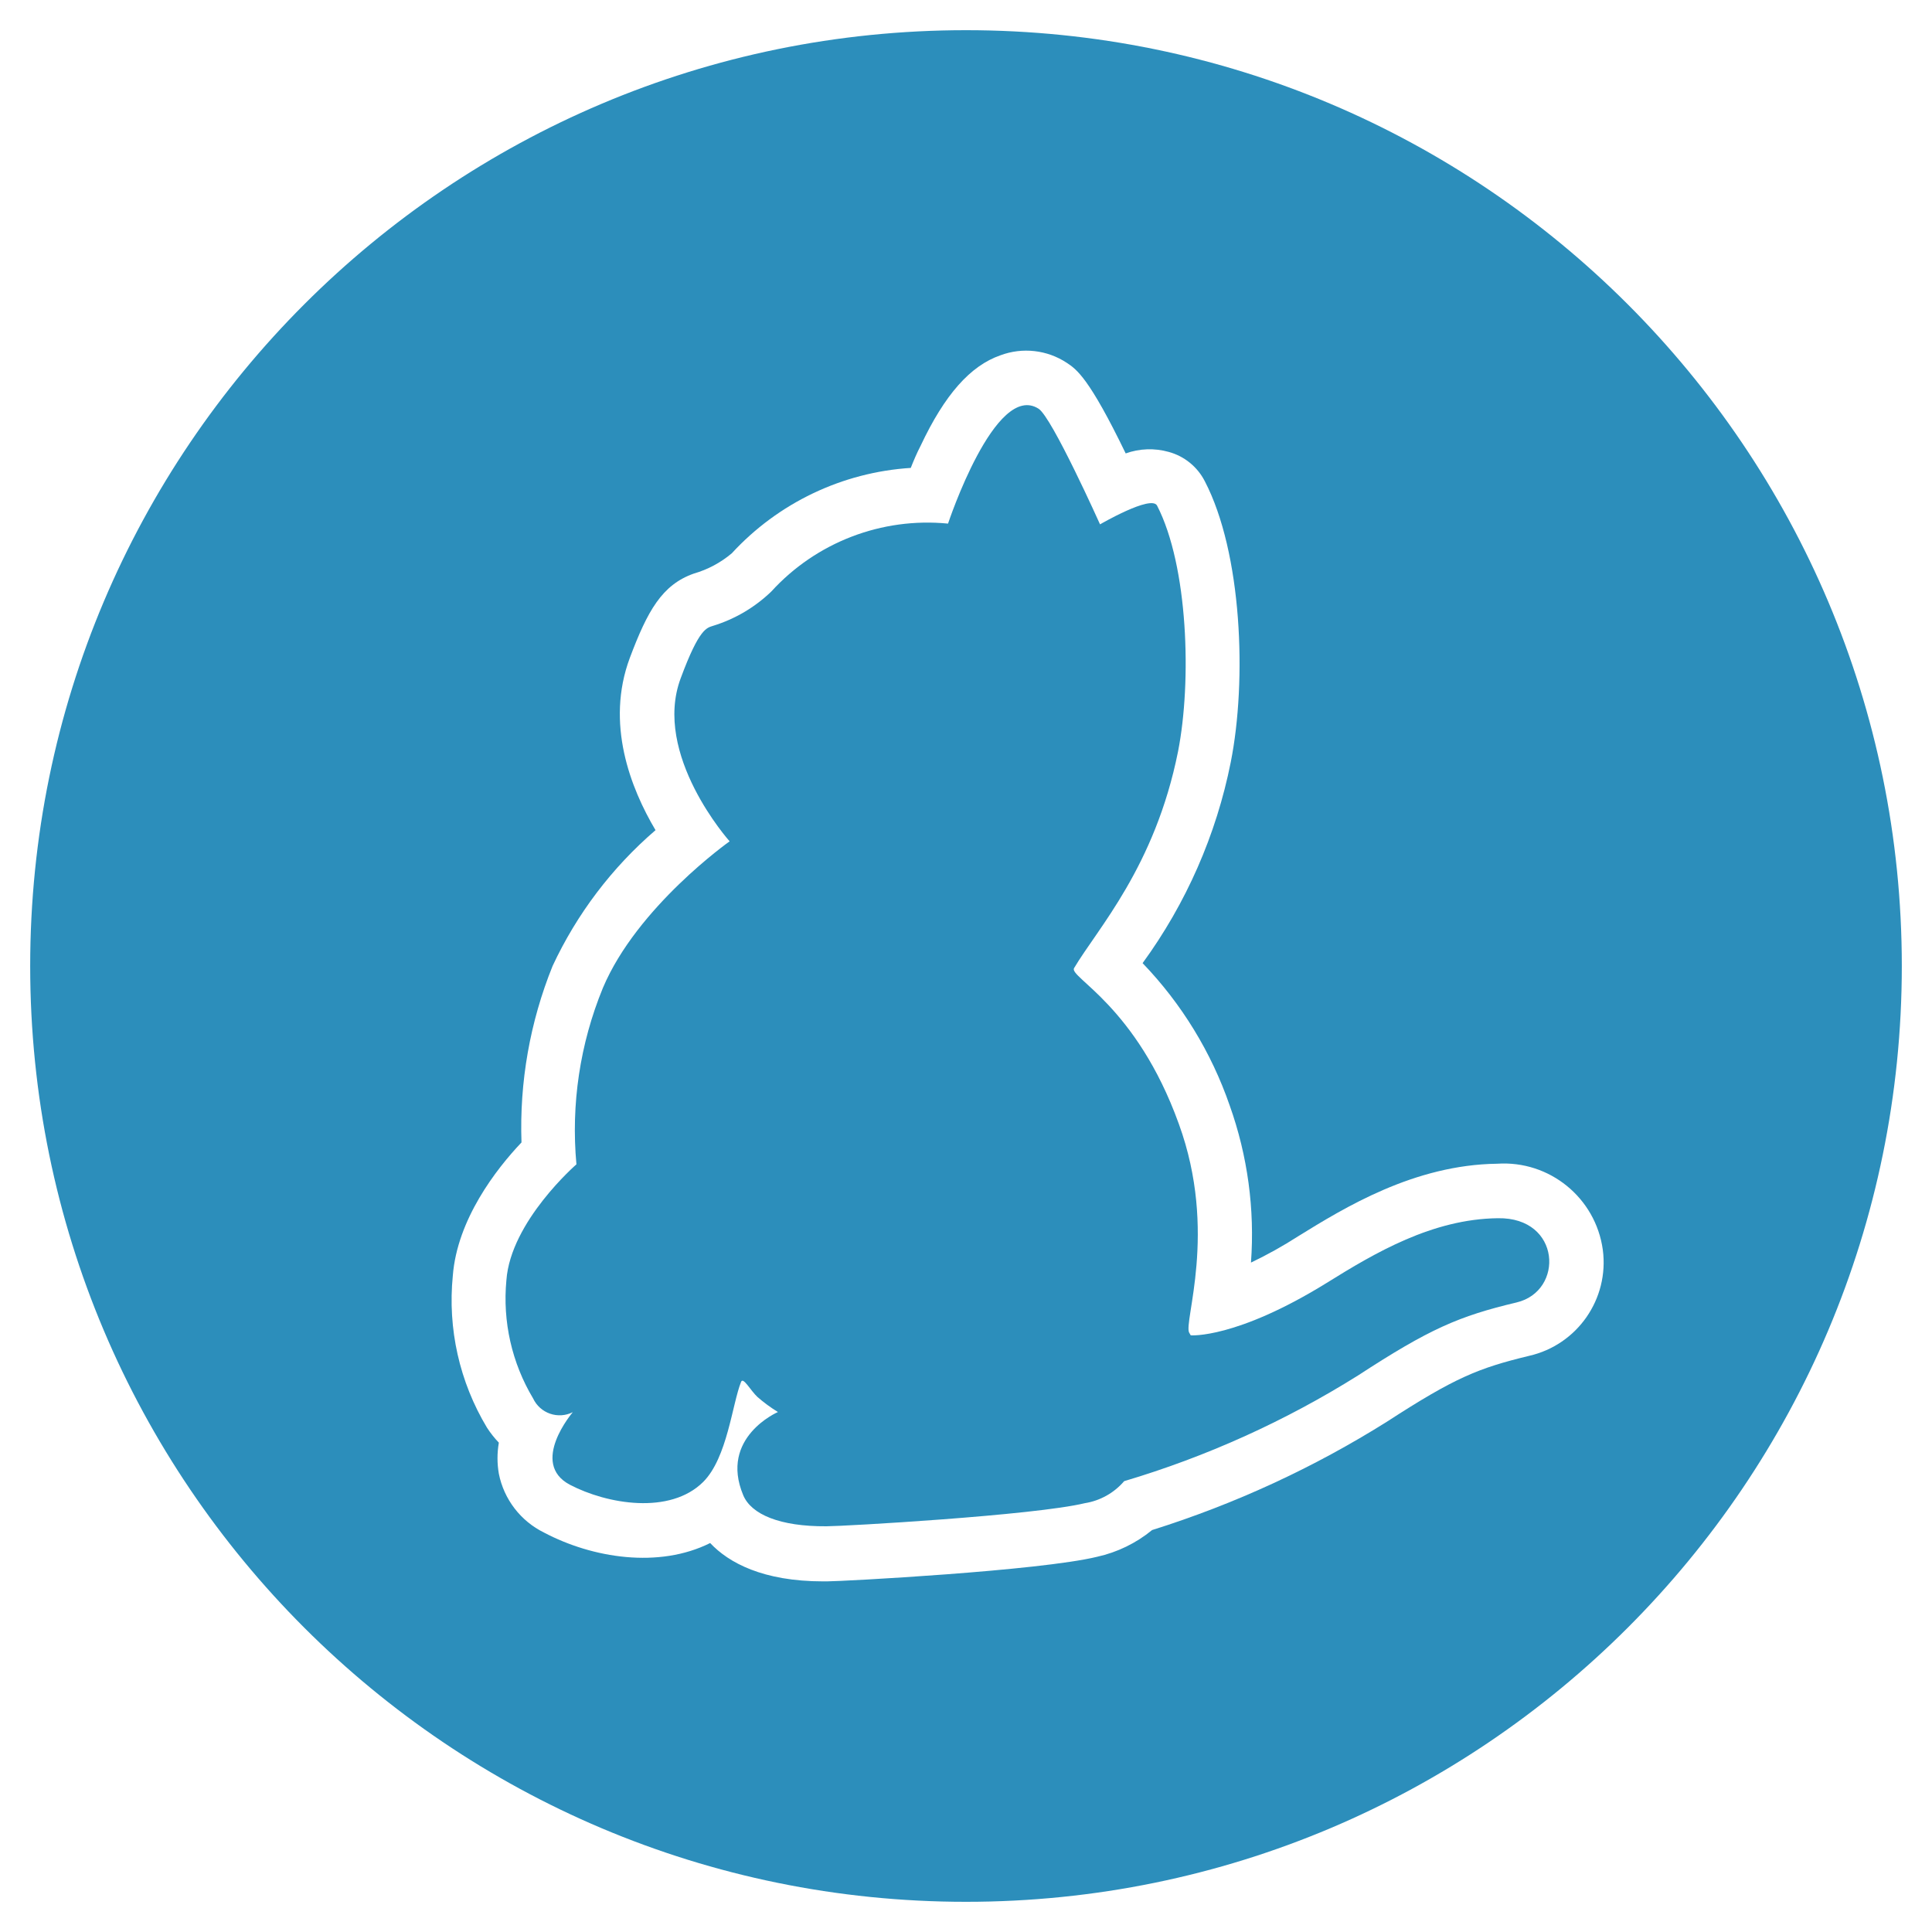
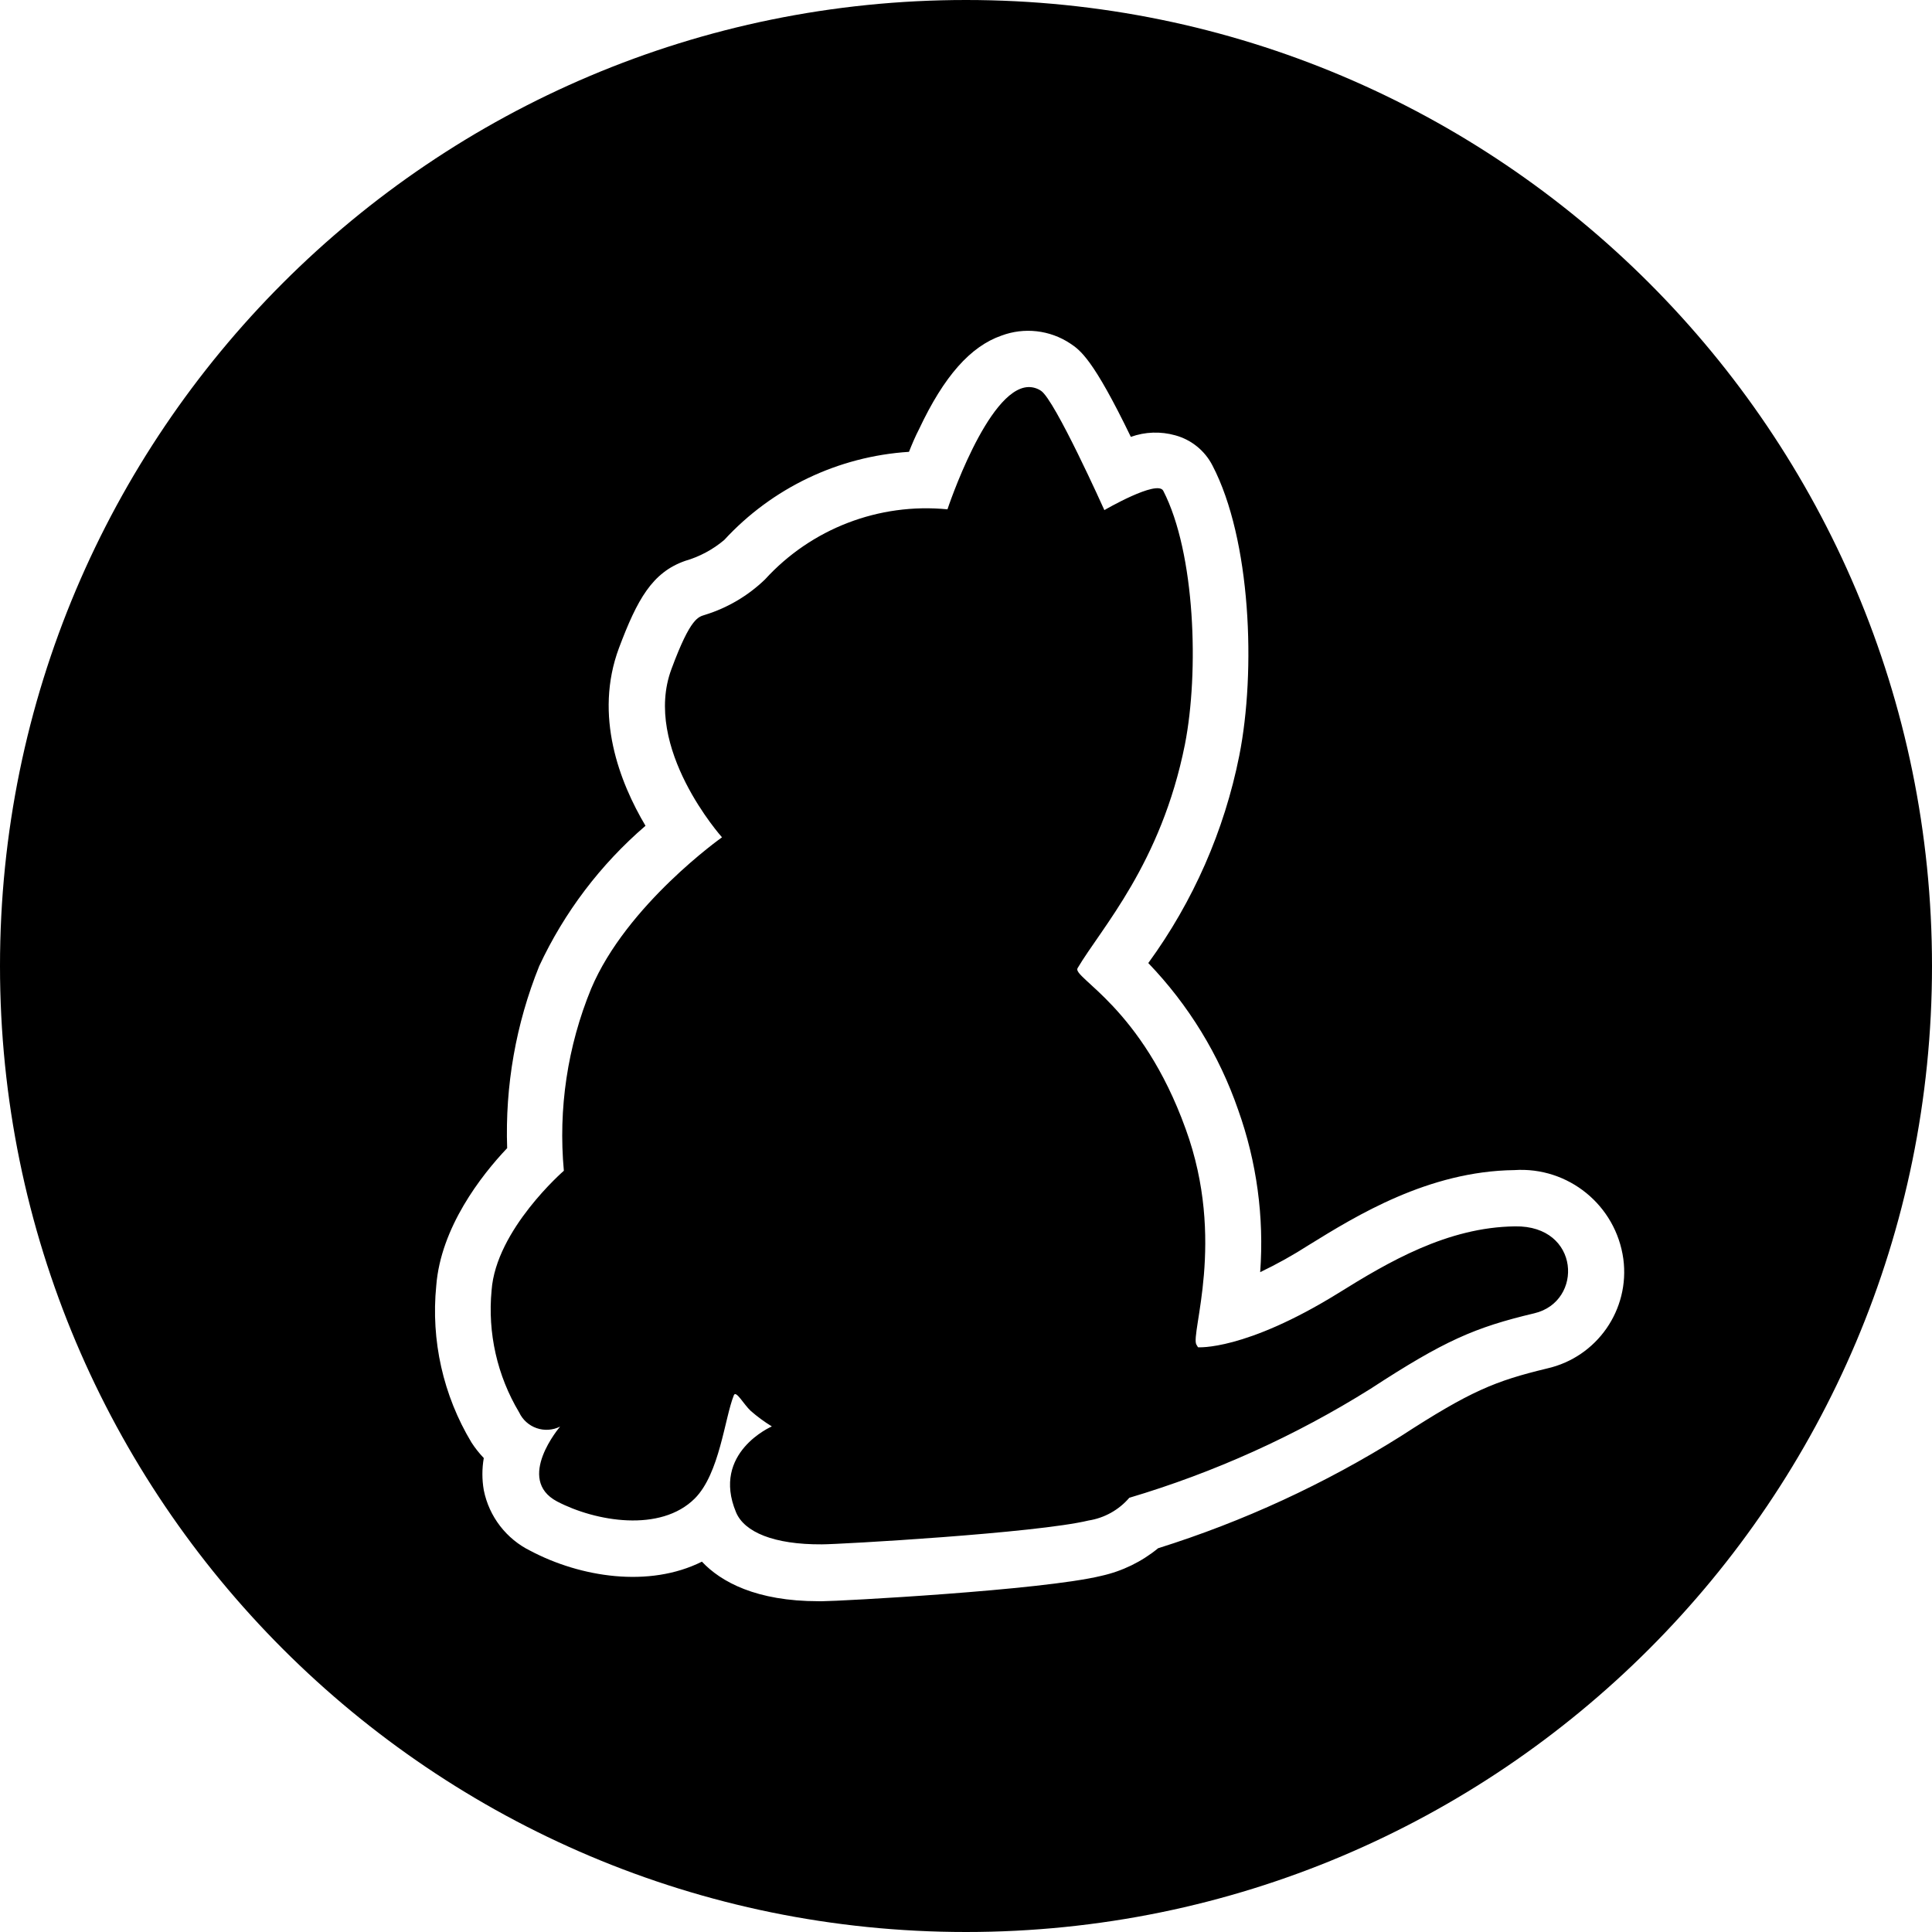
<svg xmlns="http://www.w3.org/2000/svg" viewBox="0 0 128 128">
-   <g fill="#2c8ebb">
-     <path d="M99.24 80.71C94.9 80.76 91.1 83 87.89 85c-6 3.71-9 3.47-9 3.47l-.1-.17c-.41-.67 1.92-6.68-.69-13.84-2.82-7.83-7.3-9.72-6.94-10.32 1.53-2.59 5.36-6.7 6.89-14.36.91-4.64.67-12.28-1.39-16.28-.38-.74-3.78 1.24-3.78 1.24s-3.18-7.09-4.07-7.66c-2.87-1.84-6 7.61-6 7.61a14 14 0 00-11.71 4.5 9.64 9.64 0 01-3.85 2.27c-.41.14-.91.12-2.15 3.47-1.9 5.07 3.24 10.81 3.24 10.81s-6.13 4.33-8.4 9.72a24.78 24.78 0 00-1.75 11.68s-4.36 3.78-4.64 7.68a12.87 12.87 0 001.77 7.83 1.94 1.94 0 002.63.91s-2.9 3.38-.19 4.81c2.47 1.29 6.63 2 8.83-.19 1.6-1.6 1.92-5.17 2.51-6.63.14-.34.62.57 1.08 1a10 10 0 001.36 1s-3.9 1.68-2.3 5.51c.53 1.27 2.42 2.08 5.51 2.06 1.15 0 13.76-.72 17.12-1.53a4.33 4.33 0 002.61-1.46 63 63 0 0015.49-7c4.74-3.09 6.68-3.93 10.51-4.84 3.16-.75 2.95-5.65-1.24-5.58z" />
-     <path d="M64 2a62 62 0 1062 62A62 62 0 0064 2zm37.3 87.83c-3.35.81-4.91 1.44-9.41 4.36a67 67 0 01-15.56 7.18 8.71 8.71 0 01-3.64 1.77c-3.81.93-16.88 1.63-17.91 1.63h-.24c-4 0-6.27-1.24-7.49-2.54-3.4 1.7-7.8 1-11-.69a5.55 5.55 0 01-3-3.9 6 6 0 010-2.06 6.66 6.66 0 01-.79-1A16.38 16.38 0 0130 84.52c.29-3.73 2.87-7.06 4.55-8.83A28.56 28.56 0 0136.61 64a26.82 26.82 0 016.82-9c-1.65-2.78-3.33-7.06-1.7-11.42 1.17-3.11 2.13-4.84 4.24-5.58a6.84 6.84 0 002.51-1.34A17.65 17.65 0 0160.34 31c.19-.48.41-1 .65-1.46 1.6-3.4 3.3-5.31 5.29-6a4.88 4.88 0 014.4.5c.65.43 1.48 1 3.9 6a4.69 4.69 0 012.85-.1 3.81 3.81 0 012.39 1.94c2.47 4.74 2.8 13.19 1.72 18.62a33.8 33.8 0 01-5.84 13.31 25.73 25.73 0 015.77 9.43 25.42 25.42 0 011.41 10.41A28.7 28.7 0 0086 81.91c3.06-1.89 7.68-4.74 13.19-4.81a6.62 6.62 0 017 5.7 6.35 6.35 0 01-4.89 7.03z" />
-   </g>
+   <path d="M64 0a64 64 0 1 0 64 64A64 64 0 0 0 64 0Zm4.685 21.948a5.037 5.037 0 0 1 2.21.802c.671.444 1.528 1.032 4.026 6.194a4.841 4.841 0 0 1 2.942-.103 3.933 3.933 0 0 1 2.468 2.004c2.55 4.893 2.889 13.614 1.774 19.22a34.89 34.89 0 0 1-6.028 13.74 26.56 26.56 0 0 1 5.957 9.733 26.24 26.24 0 0 1 1.456 10.746 29.626 29.626 0 0 0 3.22-1.796c3.158-1.951 7.927-4.894 13.615-4.966a6.834 6.834 0 0 1 7.225 5.885 6.555 6.555 0 0 1-5.046 7.256c-3.458.836-5.069 1.486-9.714 4.5a69.161 69.161 0 0 1-16.062 7.412 8.991 8.991 0 0 1-3.758 1.828c-3.933.96-17.425 1.682-18.488 1.682h-.248c-4.13 0-6.47-1.28-7.73-2.621-3.51 1.755-8.052 1.03-11.355-.714a5.729 5.729 0 0 1-3.097-4.024 6.194 6.194 0 0 1 0-2.127 6.875 6.875 0 0 1-.816-1.032 16.908 16.908 0 0 1-2.333-10.386c.3-3.85 2.964-7.287 4.698-9.114A29.481 29.481 0 0 1 35.726 64a27.685 27.685 0 0 1 7.04-9.29c-1.703-2.87-3.436-7.288-1.754-11.789 1.208-3.21 2.199-4.996 4.377-5.76a7.06 7.06 0 0 0 2.59-1.383 18.22 18.22 0 0 1 12.243-5.843c.196-.495.423-1.033.671-1.508 1.652-3.51 3.406-5.48 5.46-6.193a5.037 5.037 0 0 1 2.332-.286zm-.558 3.697c-2.703.089-5.355 8.099-5.355 8.099a14.452 14.452 0 0 0-12.089 4.645 9.951 9.951 0 0 1-3.973 2.345c-.424.144-.94.122-2.22 3.58-1.961 5.234 3.345 11.16 3.345 11.16s-6.328 4.47-8.672 10.034a25.58 25.58 0 0 0-1.806 12.057s-4.5 3.901-4.788 7.927a13.285 13.285 0 0 0 1.826 8.083 2.003 2.003 0 0 0 2.714.94s-2.993 3.487-.196 4.963c2.55 1.331 6.844 2.065 9.115-.196 1.652-1.651 1.982-5.335 2.591-6.842.144-.351.64.588 1.115 1.032a10.323 10.323 0 0 0 1.403 1.032s-4.024 1.734-2.373 5.688c.547 1.31 2.498 2.145 5.688 2.125 1.187 0 14.203-.743 17.671-1.58a4.47 4.47 0 0 0 2.696-1.505 65.032 65.032 0 0 0 15.99-7.226c4.892-3.19 6.895-4.059 10.848-4.998 3.262-.774 3.045-5.83-1.28-5.758-4.48.052-8.402 2.363-11.716 4.427-6.193 3.83-9.29 3.583-9.29 3.583l-.105-.175c-.423-.692 1.983-6.896-.712-14.287-2.91-8.082-7.534-10.033-7.163-10.653 1.58-2.673 5.534-6.917 7.113-14.824.94-4.79.691-12.676-1.435-16.805-.393-.764-3.902 1.28-3.902 1.28s-3.283-7.319-4.201-7.907a1.442 1.442 0 0 0-.839-.244z" />
</svg>
